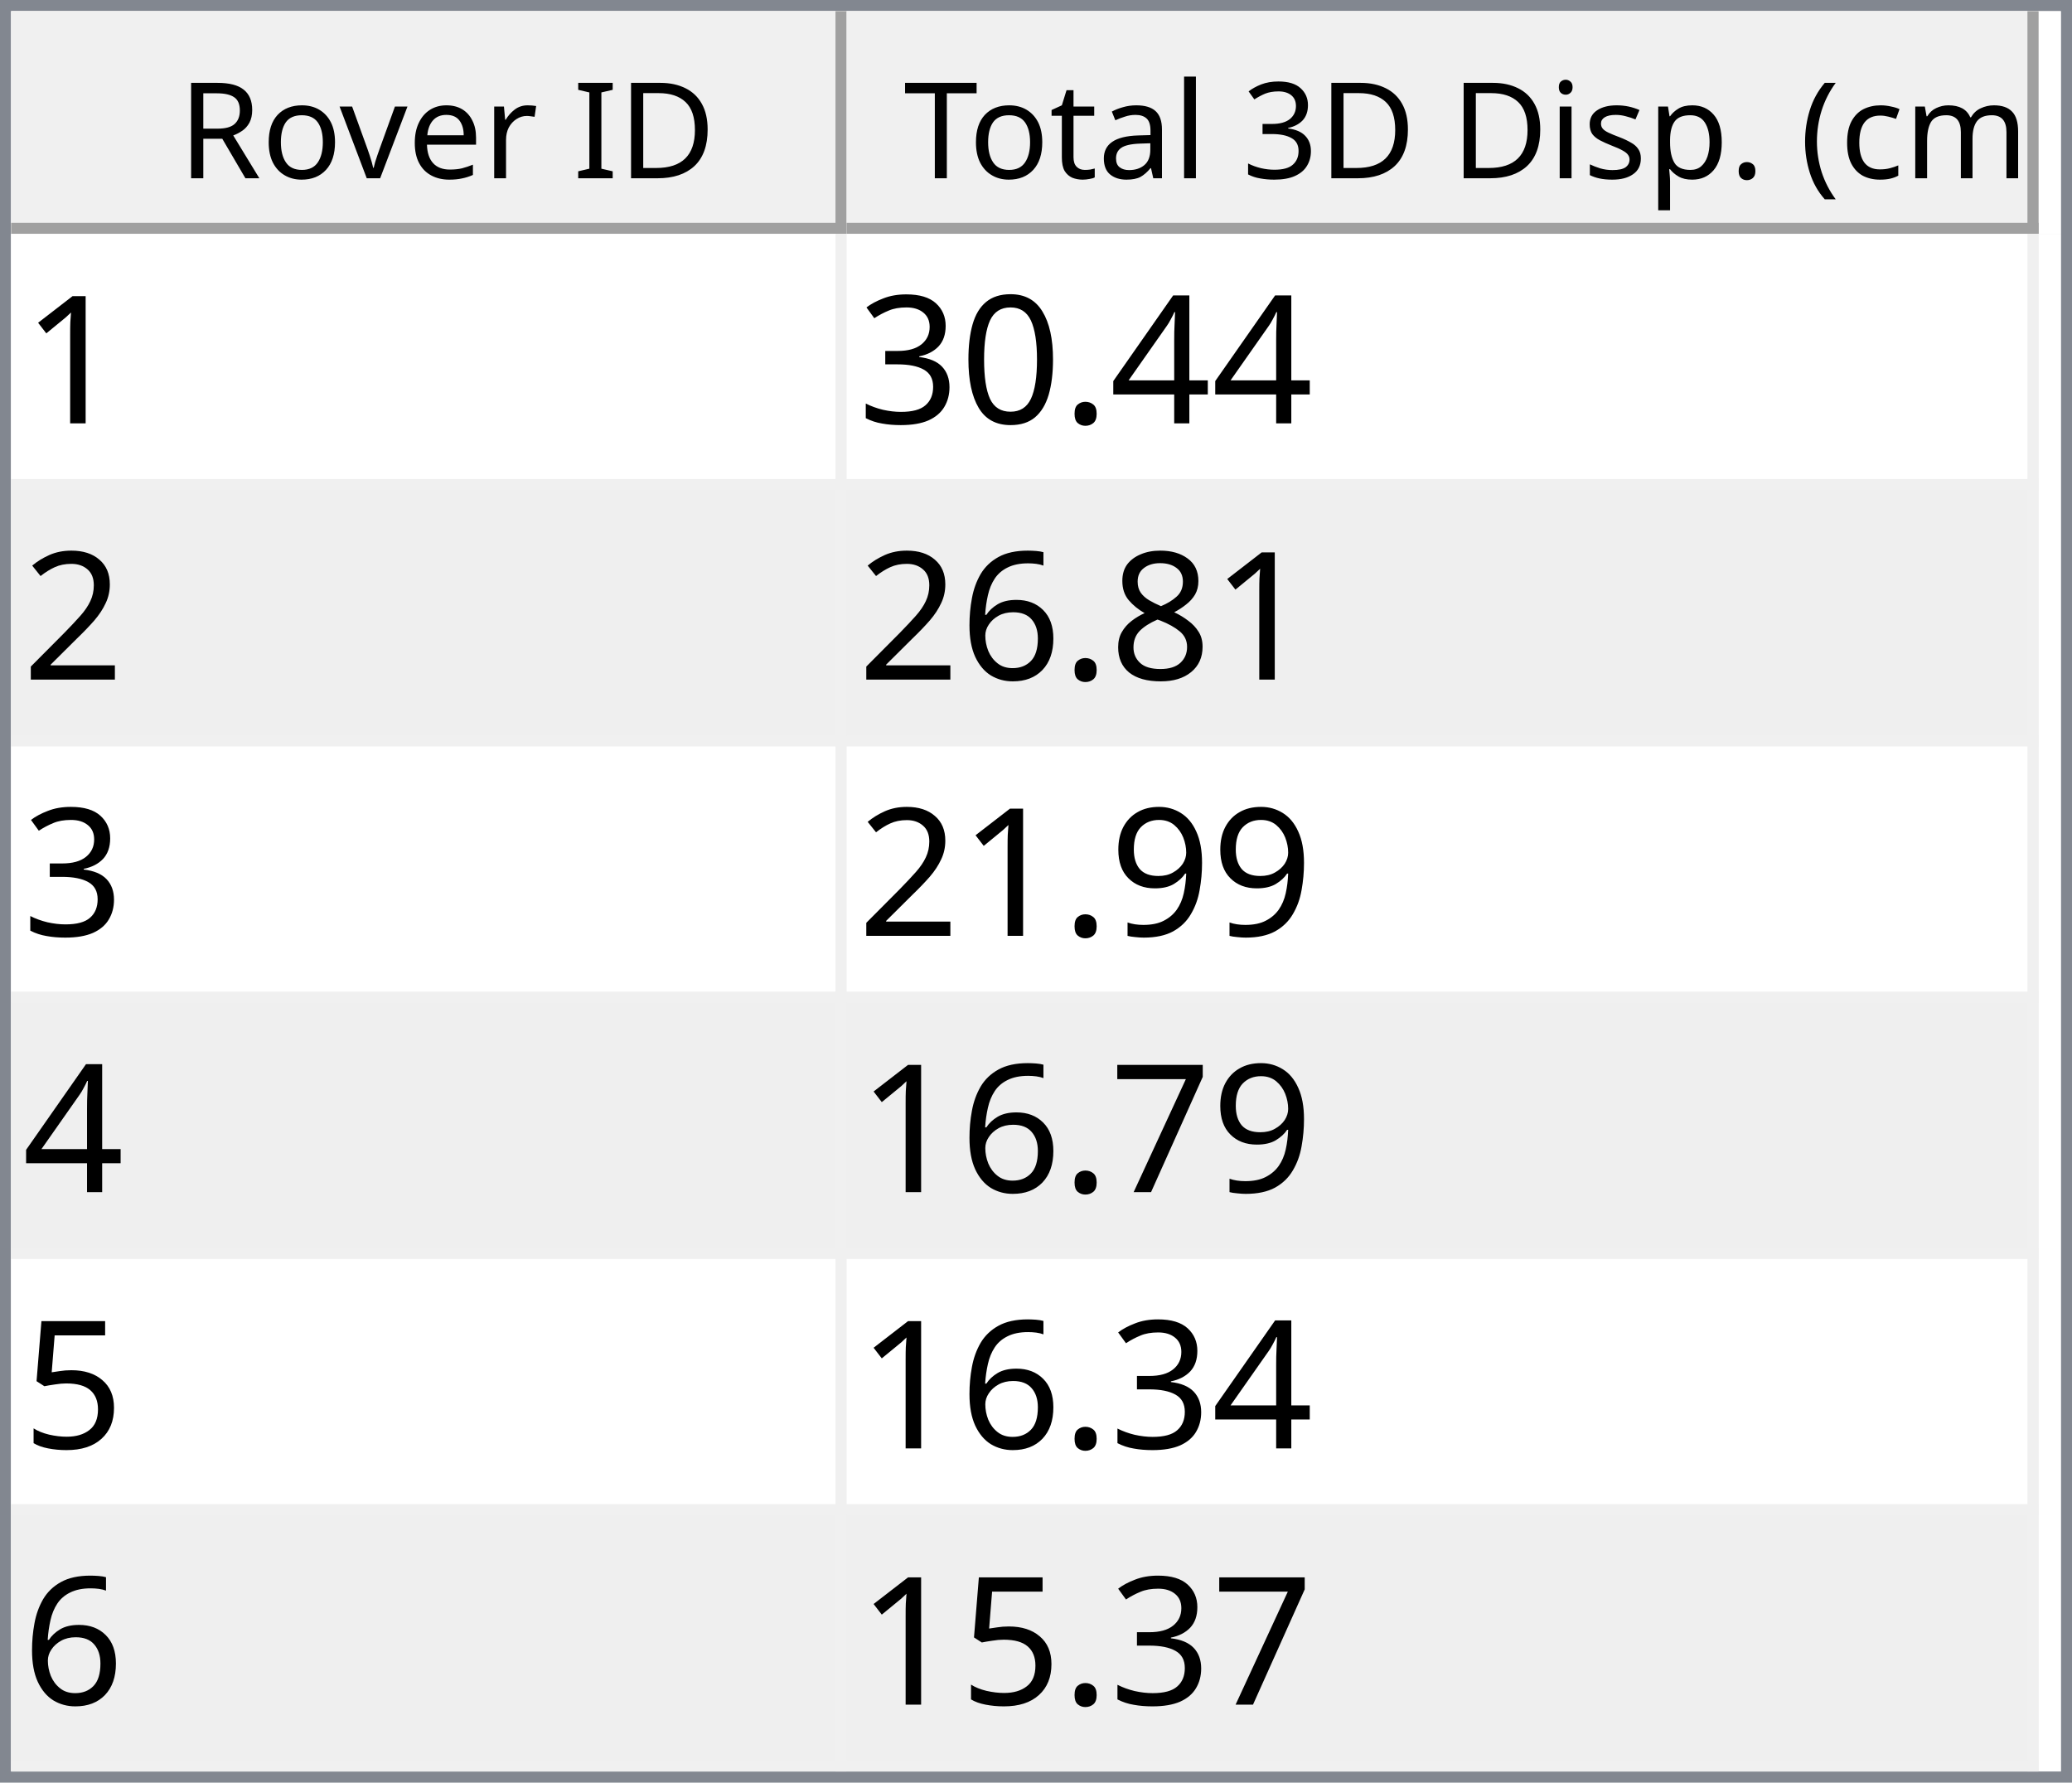
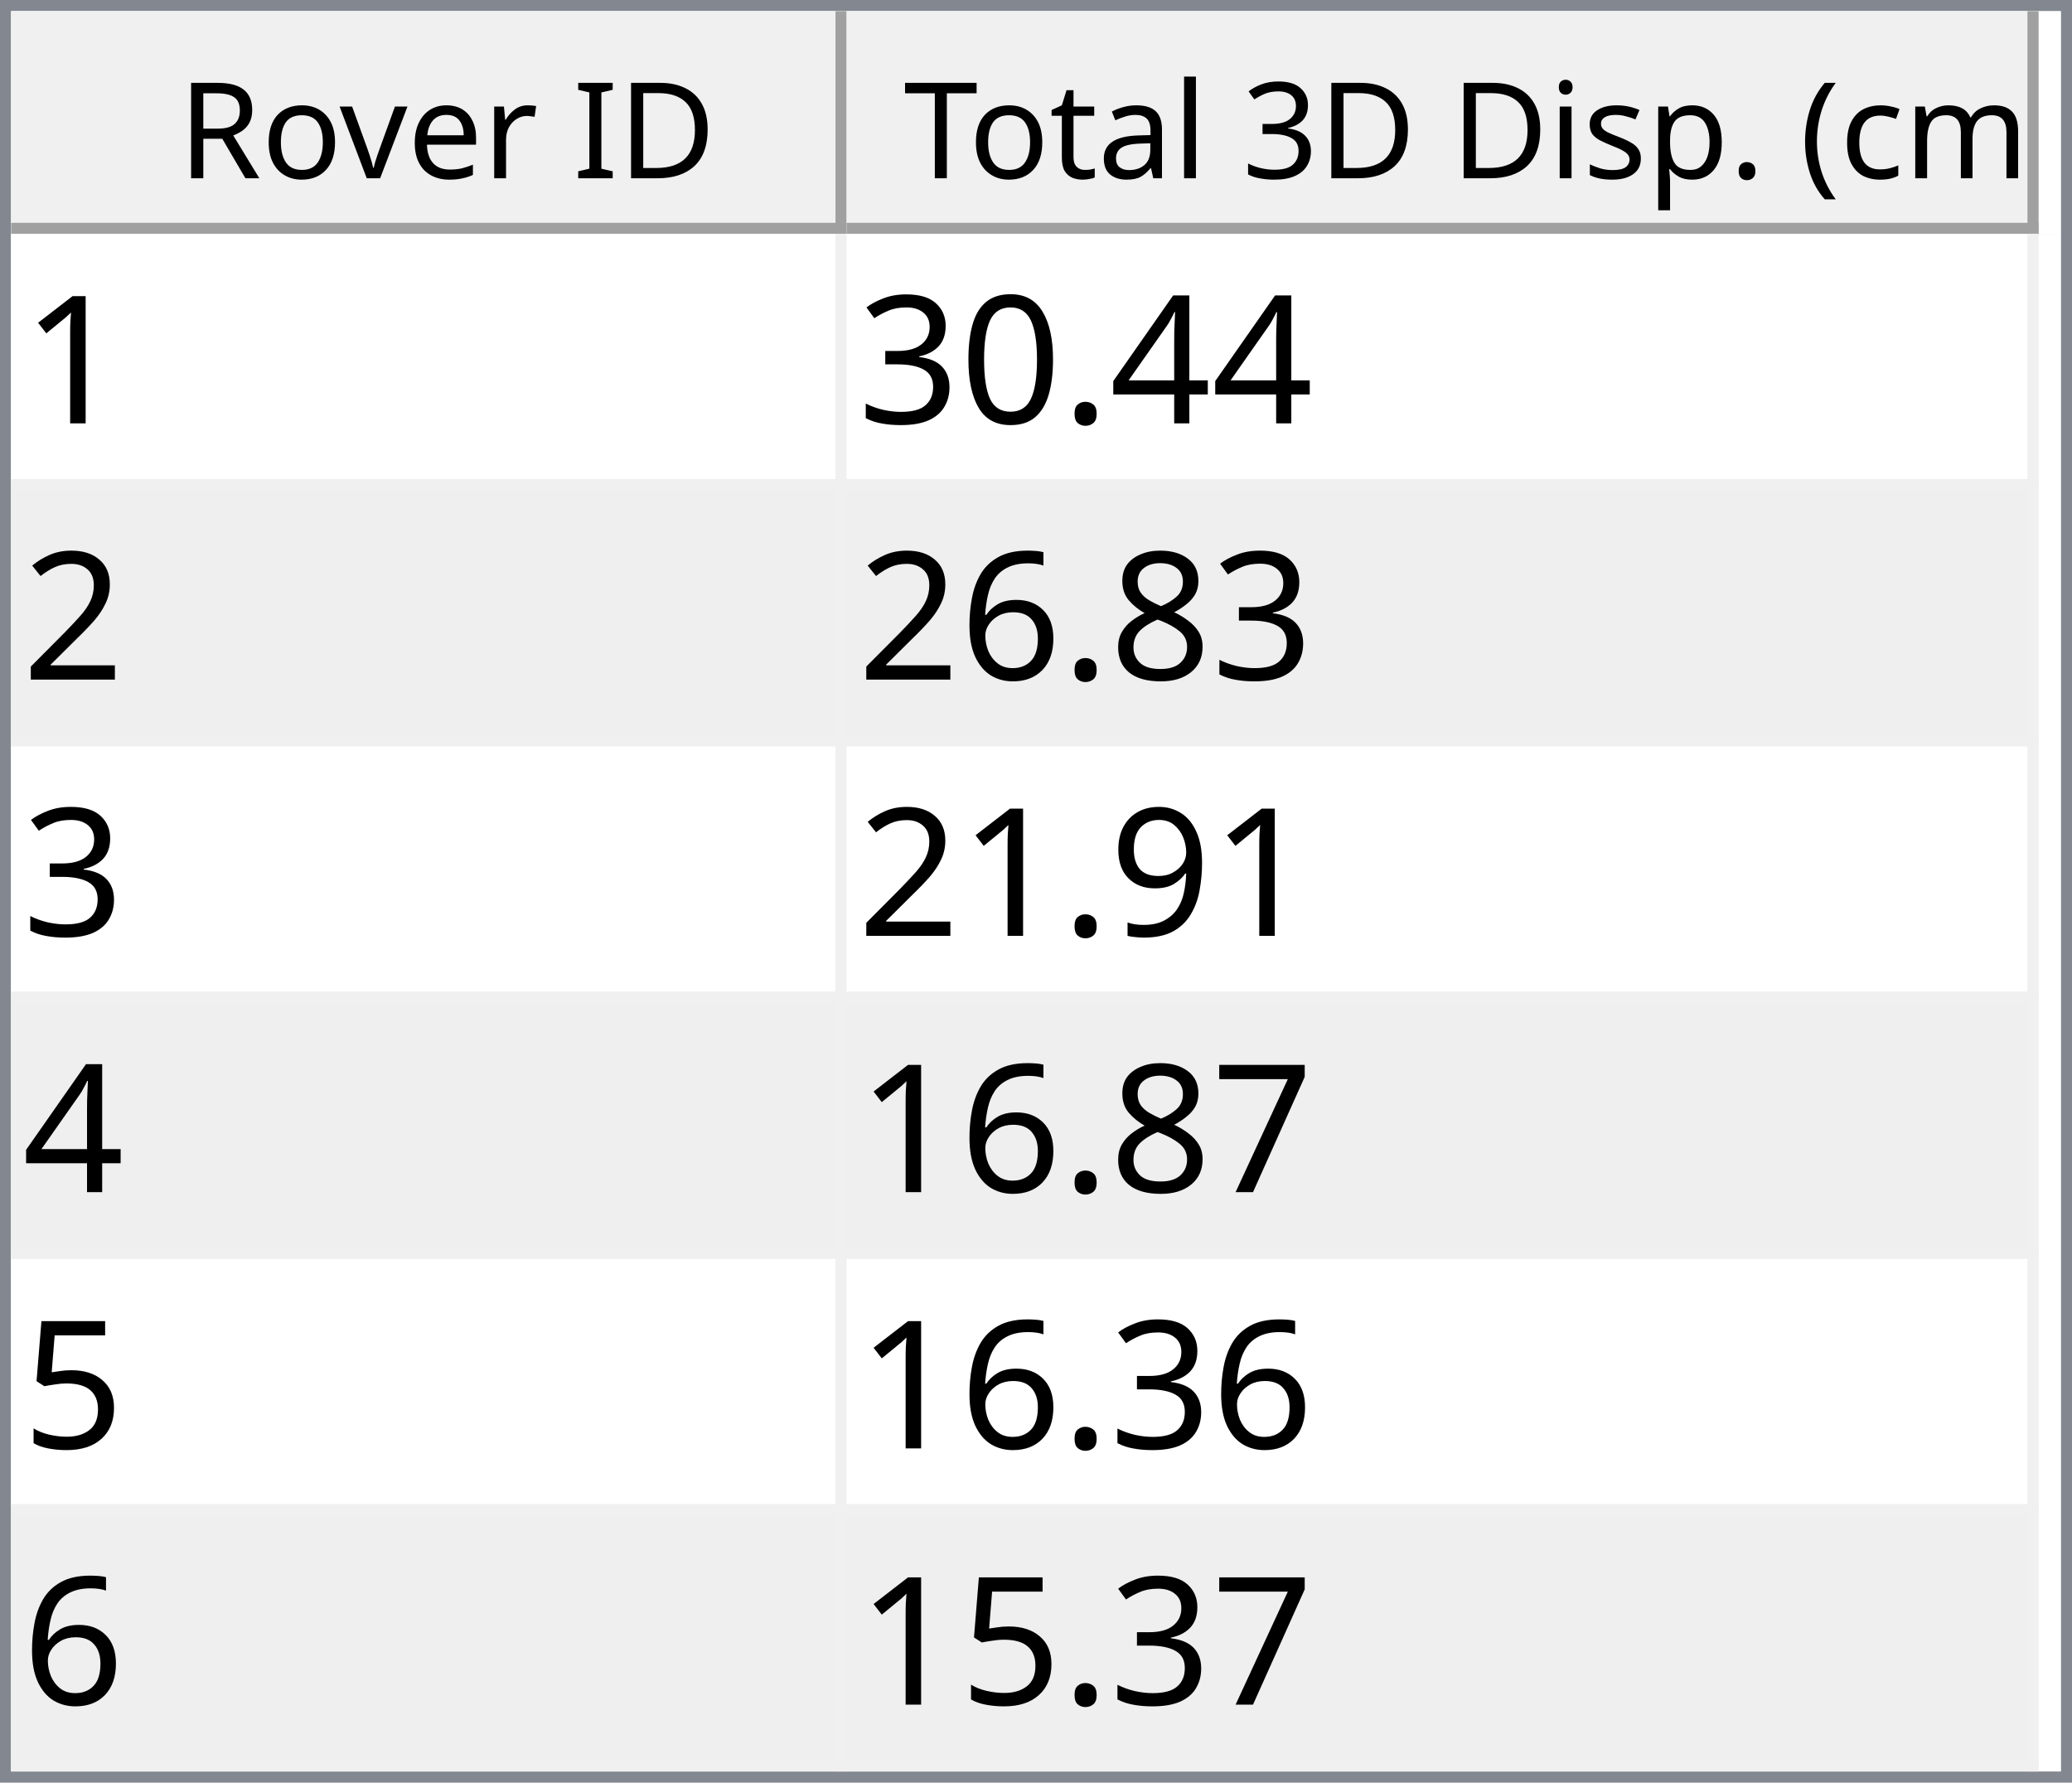
<svg xmlns="http://www.w3.org/2000/svg" style="fill-opacity:1; color-rendering:auto; color-interpolation:auto; text-rendering:auto; stroke:black; stroke-linecap:square; stroke-miterlimit:10; shape-rendering:auto; stroke-opacity:1; fill:black; stroke-dasharray:none; font-weight:normal; stroke-width:1; font-family:'Dialog'; font-style:normal; stroke-linejoin:miter; font-size:12px; stroke-dashoffset:0; image-rendering:auto;" width="186" height="160">
  <defs id="genericDefs" />
  <g>
    <defs id="defs1">
      <clipPath clipPathUnits="userSpaceOnUse" id="clipPath1">
        <path d="M0 0 L186 0 L186 160 L0 160 L0 0 Z" />
      </clipPath>
      <clipPath clipPathUnits="userSpaceOnUse" id="clipPath2">
        <path d="M0 0 L0 160 L186 160 L186 0 Z" />
      </clipPath>
      <clipPath clipPathUnits="userSpaceOnUse" id="clipPath3">
        <path d="M0 0 L0 20 L184 20 L184 0 Z" />
      </clipPath>
      <clipPath clipPathUnits="userSpaceOnUse" id="clipPath4">
        <path d="M0 0 L0 20 L75 20 L75 0 Z" />
      </clipPath>
      <clipPath clipPathUnits="userSpaceOnUse" id="clipPath5">
        <path d="M1 1 L1 19 L74 19 L74 1 Z" />
      </clipPath>
      <clipPath clipPathUnits="userSpaceOnUse" id="clipPath6">
        <path d="M0 0 L0 18 L73 18 L73 0 Z" />
      </clipPath>
      <clipPath clipPathUnits="userSpaceOnUse" id="clipPath7">
        <path d="M-0.5 -0.5 L-0.5 19.5 L74.5 19.5 L74.5 -0.5 Z" />
      </clipPath>
      <clipPath clipPathUnits="userSpaceOnUse" id="clipPath8">
        <path d="M0 0 L0 20 L107 20 L107 0 Z" />
      </clipPath>
      <clipPath clipPathUnits="userSpaceOnUse" id="clipPath9">
        <path d="M1 1 L1 19 L106 19 L106 1 Z" />
      </clipPath>
      <clipPath clipPathUnits="userSpaceOnUse" id="clipPath10">
        <path d="M0 0 L0 18 L105 18 L105 0 Z" />
      </clipPath>
      <clipPath clipPathUnits="userSpaceOnUse" id="clipPath11">
        <path d="M-0.5 -0.5 L-0.5 19.5 L106.5 19.5 L106.5 -0.5 Z" />
      </clipPath>
      <clipPath clipPathUnits="userSpaceOnUse" id="clipPath12">
        <path d="M0 0 L0 138 L184 138 L184 0 Z" />
      </clipPath>
      <clipPath clipPathUnits="userSpaceOnUse" id="clipPath13">
        <path d="M0 0 L0 138 L182 138 L182 0 Z" />
      </clipPath>
      <clipPath clipPathUnits="userSpaceOnUse" id="clipPath14">
        <path d="M-0.5 -0.5 L-0.5 137.5 L181.5 137.5 L181.5 -0.5 Z" />
      </clipPath>
      <clipPath clipPathUnits="userSpaceOnUse" id="clipPath15">
        <path d="M0 0 L0 22 L74 22 L74 0 Z" />
      </clipPath>
      <clipPath clipPathUnits="userSpaceOnUse" id="clipPath16">
        <path d="M0 0 L0 22 L106 22 L106 0 Z" />
      </clipPath>
      <font horiz-adv-x="64.551" id="font1">
        <font-face ascent="107.91" descent="25.098" units-per-em="100" style="font-style:normal; font-family:Segoe UI; font-weight:normal;" />
        <missing-glyph horiz-adv-x="64.551" d="M8.109 0 L8.109 68.266 L56.453 68.266 L56.453 0 L8.109 0 ZM15.328 7.234 L49.219 7.234 L49.219 61.031 L15.328 61.031 L15.328 7.234 Z" />
        <glyph unicode="D" horiz-adv-x="70.117" d="M9.188 0 L9.188 70.016 L28.516 70.016 Q65.531 70.016 65.531 35.891 Q65.531 19.672 55.25 9.836 Q44.969 0 27.734 0 L9.188 0 ZM17.391 62.594 L17.391 7.422 L27.828 7.422 Q41.609 7.422 49.273 14.797 Q56.938 22.172 56.938 35.688 Q56.938 62.594 28.328 62.594 L17.391 62.594 Z" />
        <glyph unicode="I" horiz-adv-x="26.611" d="M17.391 0 L9.188 0 L9.188 70.016 L17.391 70.016 L17.391 0 Z" />
        <glyph unicode=" " horiz-adv-x="27.393" d="" />
        <glyph unicode="r" horiz-adv-x="34.766" d="M34.188 41.891 Q32.078 43.5 28.125 43.5 Q23 43.5 19.555 38.672 Q16.109 33.844 16.109 25.484 L16.109 0 L8.109 0 L8.109 50 L16.109 50 L16.109 39.703 L16.312 39.703 Q18.016 44.969 21.531 47.922 Q25.047 50.875 29.391 50.875 Q32.516 50.875 34.188 50.203 L34.188 41.891 Z" />
        <glyph unicode="e" horiz-adv-x="52.295" d="M48.297 23 L12.984 23 Q13.188 14.656 17.484 10.109 Q21.781 5.562 29.297 5.562 Q37.75 5.562 44.828 11.141 L44.828 3.609 Q38.234 -1.172 27.391 -1.172 Q16.797 -1.172 10.742 5.641 Q4.688 12.453 4.688 24.812 Q4.688 36.469 11.305 43.82 Q17.922 51.172 27.734 51.172 Q37.547 51.172 42.922 44.828 Q48.297 38.484 48.297 27.203 L48.297 23 ZM40.094 29.781 Q40.047 36.719 36.75 40.578 Q33.453 44.438 27.594 44.438 Q21.922 44.438 17.969 40.383 Q14.016 36.328 13.094 29.781 L40.094 29.781 Z" />
        <glyph unicode="v" horiz-adv-x="47.9" d="M47.406 50 L27.484 0 L19.625 0 L0.688 50 L9.469 50 L22.172 13.672 Q23.578 9.672 23.922 6.688 L24.125 6.688 Q24.609 10.453 25.688 13.484 L38.969 50 L47.406 50 Z" />
        <glyph unicode="o" horiz-adv-x="58.594" d="M29 -1.172 Q17.922 -1.172 11.305 5.836 Q4.688 12.844 4.688 24.422 Q4.688 37.016 11.57 44.094 Q18.453 51.172 30.172 51.172 Q41.359 51.172 47.633 44.289 Q53.906 37.406 53.906 25.203 Q53.906 13.234 47.141 6.031 Q40.375 -1.172 29 -1.172 ZM29.594 44.438 Q21.875 44.438 17.383 39.188 Q12.891 33.938 12.891 24.703 Q12.891 15.828 17.43 10.695 Q21.969 5.562 29.594 5.562 Q37.359 5.562 41.531 10.594 Q45.703 15.625 45.703 24.906 Q45.703 34.281 41.531 39.359 Q37.359 44.438 29.594 44.438 Z" />
        <glyph unicode="R" horiz-adv-x="59.814" d="M59.375 0 L49.609 0 L37.891 19.625 Q36.281 22.359 34.766 24.289 Q33.25 26.219 31.664 27.438 Q30.078 28.656 28.25 29.219 Q26.422 29.781 24.125 29.781 L17.391 29.781 L17.391 0 L9.188 0 L9.188 70.016 L30.078 70.016 Q34.672 70.016 38.555 68.867 Q42.438 67.719 45.289 65.375 Q48.141 63.031 49.758 59.547 Q51.375 56.062 51.375 51.375 Q51.375 47.703 50.273 44.656 Q49.172 41.609 47.148 39.211 Q45.125 36.812 42.266 35.133 Q39.406 33.453 35.844 32.516 L35.844 32.328 Q37.594 31.547 38.891 30.547 Q40.188 29.547 41.359 28.18 Q42.531 26.812 43.68 25.078 Q44.828 23.344 46.234 21.047 L59.375 0 ZM17.391 62.594 L17.391 37.203 L28.516 37.203 Q31.594 37.203 34.203 38.133 Q36.812 39.062 38.719 40.797 Q40.625 42.531 41.703 45.047 Q42.781 47.562 42.781 50.688 Q42.781 56.297 39.141 59.445 Q35.5 62.594 28.609 62.594 L17.391 62.594 Z" />
        <glyph unicode=")" horiz-adv-x="30.176" d="M8.297 -15.922 L1.172 -15.922 Q16.406 2.344 16.406 26.812 Q16.406 51.469 1.078 70.016 L8.297 70.016 Q23.531 52.156 23.531 26.703 Q23.531 1.375 8.297 -15.922 Z" />
        <glyph unicode="m" horiz-adv-x="86.133" d="M79.109 0 L71.094 0 L71.094 28.719 Q71.094 37.016 68.531 40.727 Q65.969 44.438 59.906 44.438 Q54.781 44.438 51.195 39.75 Q47.609 35.062 47.609 28.516 L47.609 0 L39.594 0 L39.594 29.688 Q39.594 44.438 28.219 44.438 Q22.953 44.438 19.531 40.016 Q16.109 35.594 16.109 28.516 L16.109 0 L8.109 0 L8.109 50 L16.109 50 L16.109 42.094 L16.312 42.094 Q21.625 51.172 31.844 51.172 Q36.969 51.172 40.773 48.312 Q44.578 45.453 46 40.828 Q51.562 51.172 62.594 51.172 Q79.109 51.172 79.109 30.812 L79.109 0 Z" />
        <glyph unicode="c" horiz-adv-x="46.191" d="M42.188 2.297 Q36.422 -1.172 28.516 -1.172 Q17.828 -1.172 11.258 5.789 Q4.688 12.75 4.688 23.828 Q4.688 36.188 11.766 43.68 Q18.844 51.172 30.672 51.172 Q37.25 51.172 42.281 48.734 L42.281 40.531 Q36.719 44.438 30.375 44.438 Q22.703 44.438 17.797 38.945 Q12.891 33.453 12.891 24.516 Q12.891 15.719 17.508 10.641 Q22.125 5.562 29.891 5.562 Q36.422 5.562 42.188 9.906 L42.188 2.297 Z" />
        <glyph unicode="(" horiz-adv-x="30.176" d="M29.109 -15.922 L21.969 -15.922 Q6.844 1.375 6.844 26.703 Q6.844 52.156 21.969 70.016 L29.203 70.016 Q13.875 51.469 13.875 26.812 Q13.875 2.344 29.109 -15.922 Z" />
        <glyph unicode="." horiz-adv-x="21.68" d="M10.891 -1.078 Q8.641 -1.078 7.055 0.539 Q5.469 2.156 5.469 4.391 Q5.469 6.641 7.055 8.273 Q8.641 9.906 10.891 9.906 Q13.188 9.906 14.797 8.273 Q16.406 6.641 16.406 4.391 Q16.406 2.156 14.797 0.539 Q13.188 -1.078 10.891 -1.078 Z" />
        <glyph unicode="p" horiz-adv-x="58.789" d="M16.312 7.234 L16.109 7.234 L16.109 -23 L8.109 -23 L8.109 50 L16.109 50 L16.109 41.219 L16.312 41.219 Q22.219 51.172 33.594 51.172 Q43.266 51.172 48.688 44.461 Q54.109 37.75 54.109 26.469 Q54.109 13.922 48 6.375 Q41.891 -1.172 31.297 -1.172 Q21.578 -1.172 16.312 7.234 ZM16.109 27.391 L16.109 20.406 Q16.109 14.203 20.141 9.883 Q24.172 5.562 30.375 5.562 Q37.641 5.562 41.773 11.133 Q45.906 16.703 45.906 26.609 Q45.906 34.969 42.047 39.703 Q38.188 44.438 31.594 44.438 Q24.609 44.438 20.359 39.578 Q16.109 34.719 16.109 27.391 Z" />
        <glyph unicode="s" horiz-adv-x="42.432" d="M5.078 1.812 L5.078 10.406 Q11.625 5.562 19.484 5.562 Q30.031 5.562 30.031 12.594 Q30.031 14.594 29.125 15.992 Q28.219 17.391 26.68 18.461 Q25.141 19.531 23.07 20.383 Q21 21.234 18.609 22.172 Q15.281 23.484 12.766 24.828 Q10.25 26.172 8.57 27.859 Q6.891 29.547 6.031 31.695 Q5.172 33.844 5.172 36.719 Q5.172 40.234 6.789 42.945 Q8.406 45.656 11.086 47.484 Q13.766 49.312 17.211 50.242 Q20.656 51.172 24.312 51.172 Q30.812 51.172 35.938 48.922 L35.938 40.828 Q30.422 44.438 23.25 44.438 Q21 44.438 19.195 43.922 Q17.391 43.406 16.094 42.477 Q14.797 41.547 14.086 40.258 Q13.375 38.969 13.375 37.406 Q13.375 35.453 14.086 34.133 Q14.797 32.812 16.164 31.789 Q17.531 30.766 19.484 29.938 Q21.438 29.109 23.922 28.125 Q27.25 26.859 29.883 25.516 Q32.516 24.172 34.375 22.484 Q36.234 20.797 37.234 18.602 Q38.234 16.406 38.234 13.375 Q38.234 9.672 36.602 6.938 Q34.969 4.203 32.234 2.398 Q29.5 0.594 25.93 -0.289 Q22.359 -1.172 18.453 -1.172 Q10.75 -1.172 5.078 1.812 Z" />
        <glyph unicode="i" horiz-adv-x="24.219" d="M12.203 62.703 Q10.062 62.703 8.547 64.164 Q7.031 65.625 7.031 67.875 Q7.031 70.125 8.547 71.609 Q10.062 73.094 12.203 73.094 Q14.406 73.094 15.945 71.609 Q17.484 70.125 17.484 67.875 Q17.484 65.719 15.945 64.211 Q14.406 62.703 12.203 62.703 ZM16.109 0 L8.109 0 L8.109 50 L16.109 50 L16.109 0 Z" />
        <glyph unicode="3" horiz-adv-x="53.906" d="M46.531 19.828 Q46.531 15.094 44.75 11.211 Q42.969 7.328 39.719 4.57 Q36.469 1.812 31.93 0.297 Q27.391 -1.219 21.922 -1.219 Q11.922 -1.219 6 2.594 L6 11.188 Q13.094 5.609 22.219 5.609 Q25.875 5.609 28.828 6.539 Q31.781 7.469 33.906 9.227 Q36.031 10.984 37.18 13.477 Q38.328 15.969 38.328 19.094 Q38.328 32.812 18.797 32.812 L12.984 32.812 L12.984 39.594 L18.5 39.594 Q35.797 39.594 35.797 52.484 Q35.797 64.406 22.609 64.406 Q15.188 64.406 8.688 59.422 L8.688 67.188 Q15.375 71.188 24.609 71.188 Q29 71.188 32.57 69.969 Q36.141 68.75 38.68 66.555 Q41.219 64.359 42.609 61.281 Q44 58.203 44 54.5 Q44 40.672 30.031 36.719 L30.031 36.531 Q33.594 36.141 36.625 34.797 Q39.656 33.453 41.852 31.305 Q44.047 29.156 45.289 26.25 Q46.531 23.344 46.531 19.828 Z" />
        <glyph unicode="l" horiz-adv-x="24.219" d="M16.109 0 L8.109 0 L8.109 74.031 L16.109 74.031 L16.109 0 Z" />
        <glyph unicode="a" horiz-adv-x="50.879" d="M43.891 0 L35.891 0 L35.891 7.812 L35.688 7.812 Q30.469 -1.172 20.312 -1.172 Q12.844 -1.172 8.617 2.781 Q4.391 6.734 4.391 13.281 Q4.391 27.297 20.906 29.594 L35.891 31.688 Q35.891 44.438 25.594 44.438 Q16.547 44.438 9.281 38.281 L9.281 46.484 Q16.656 51.172 26.266 51.172 Q43.891 51.172 43.891 32.516 L43.891 0 ZM35.891 25.297 L23.828 23.641 Q18.266 22.859 15.43 20.875 Q12.594 18.891 12.594 13.875 Q12.594 10.203 15.211 7.883 Q17.828 5.562 22.172 5.562 Q28.125 5.562 32.008 9.742 Q35.891 13.922 35.891 20.312 L35.891 25.297 Z" />
        <glyph unicode="t" horiz-adv-x="33.887" d="M31.297 0.484 Q28.469 -1.078 23.828 -1.078 Q10.688 -1.078 10.688 13.578 L10.688 43.172 L2.094 43.172 L2.094 50 L10.688 50 L10.688 62.203 L18.703 64.797 L18.703 50 L31.297 50 L31.297 43.172 L18.703 43.172 L18.703 14.984 Q18.703 9.969 20.414 7.82 Q22.125 5.672 26.078 5.672 Q29.109 5.672 31.297 7.328 L31.297 0.484 Z" />
        <glyph unicode="T" horiz-adv-x="52.393" d="M50.594 62.594 L30.375 62.594 L30.375 0 L22.172 0 L22.172 62.594 L2 62.594 L2 70.016 L50.594 70.016 L50.594 62.594 Z" />
      </font>
      <font horiz-adv-x="75.0" id="font2">
        <font-face ascent="100.537" descent="21.973" units-per-em="100" style="font-style:normal; font-family:sans-serif; font-weight:normal;" />
        <missing-glyph horiz-adv-x="75.0" d="M12.5 0 L12.5 62.5 L62.5 62.5 L62.5 0 L12.5 0 ZM14.062 1.562 L60.938 1.562 L60.938 60.938 L14.062 60.938 L14.062 1.562 Z" />
        <glyph unicode="1" horiz-adv-x="55.615" d="M37.25 0 L28.469 0 L28.469 56 Q25.297 52.984 20.141 49.953 Q14.984 46.922 10.891 45.406 L10.891 53.906 Q18.266 57.375 23.781 62.305 Q29.297 67.234 31.594 71.875 L37.25 71.875 L37.25 0 Z" />
        <glyph unicode="4" horiz-adv-x="55.615" d="M32.328 0 L32.328 17.141 L1.266 17.141 L1.266 25.203 L33.938 71.578 L41.109 71.578 L41.109 25.203 L50.781 25.203 L50.781 17.141 L41.109 17.141 L41.109 0 L32.328 0 ZM32.328 25.203 L32.328 57.469 L9.906 25.203 L32.328 25.203 Z" />
        <glyph unicode="." horiz-adv-x="27.783" d="M9.078 0 L9.078 10.016 L19.094 10.016 L19.094 0 L9.078 0 Z" />
        <glyph unicode="0" horiz-adv-x="55.615" d="M4.156 35.297 Q4.156 48 6.766 55.742 Q9.375 63.484 14.523 67.68 Q19.672 71.875 27.484 71.875 Q33.25 71.875 37.594 69.555 Q41.938 67.234 44.773 62.867 Q47.609 58.5 49.219 52.227 Q50.828 45.953 50.828 35.297 Q50.828 22.703 48.242 14.969 Q45.656 7.234 40.508 3.008 Q35.359 -1.219 27.484 -1.219 Q17.141 -1.219 11.234 6.203 Q4.156 15.141 4.156 35.297 ZM13.188 35.297 Q13.188 17.672 17.312 11.836 Q21.438 6 27.484 6 Q33.547 6 37.672 11.859 Q41.797 17.719 41.797 35.297 Q41.797 52.984 37.672 58.789 Q33.547 64.594 27.391 64.594 Q21.344 64.594 17.719 59.469 Q13.188 52.938 13.188 35.297 Z" />
        <glyph unicode="3" horiz-adv-x="55.615" d="M4.203 18.891 L12.984 20.062 Q14.5 12.594 18.141 9.297 Q21.781 6 27 6 Q33.203 6 37.477 10.297 Q41.75 14.594 41.75 20.953 Q41.75 27 37.797 30.93 Q33.844 34.859 27.734 34.859 Q25.25 34.859 21.531 33.891 L22.516 41.609 Q23.391 41.5 23.922 41.5 Q29.547 41.5 34.039 44.43 Q38.531 47.359 38.531 53.469 Q38.531 58.297 35.258 61.477 Q31.984 64.656 26.812 64.656 Q21.688 64.656 18.266 61.43 Q14.844 58.203 13.875 51.766 L5.078 53.328 Q6.688 62.156 12.398 67.016 Q18.109 71.875 26.609 71.875 Q32.469 71.875 37.398 69.359 Q42.328 66.844 44.945 62.5 Q47.562 58.156 47.562 53.266 Q47.562 48.641 45.07 44.828 Q42.578 41.016 37.703 38.766 Q44.047 37.312 47.562 32.695 Q51.078 28.078 51.078 21.141 Q51.078 11.766 44.242 5.25 Q37.406 -1.266 26.953 -1.266 Q17.531 -1.266 11.305 4.352 Q5.078 9.969 4.203 18.891 Z" />
        <glyph unicode="2" horiz-adv-x="55.615" d="M50.344 8.453 L50.344 0 L3.031 0 Q2.938 3.172 4.047 6.109 Q5.859 10.938 9.836 15.625 Q13.812 20.312 21.344 26.469 Q33.016 36.031 37.117 41.625 Q41.219 47.219 41.219 52.203 Q41.219 57.422 37.477 61.008 Q33.734 64.594 27.734 64.594 Q21.391 64.594 17.578 60.789 Q13.766 56.984 13.719 50.25 L4.688 51.172 Q5.609 61.281 11.664 66.578 Q17.719 71.875 27.938 71.875 Q38.234 71.875 44.242 66.164 Q50.25 60.453 50.25 52 Q50.25 47.703 48.492 43.555 Q46.734 39.406 42.656 34.812 Q38.578 30.219 29.109 22.219 Q21.188 15.578 18.945 13.211 Q16.703 10.844 15.234 8.453 L50.344 8.453 Z" />
        <glyph unicode="8" horiz-adv-x="55.615" d="M17.672 38.812 Q12.203 40.828 9.57 44.539 Q6.938 48.25 6.938 53.422 Q6.938 61.234 12.555 66.555 Q18.172 71.875 27.484 71.875 Q36.859 71.875 42.578 66.43 Q48.297 60.984 48.297 53.172 Q48.297 48.188 45.68 44.508 Q43.062 40.828 37.75 38.812 Q44.344 36.672 47.781 31.883 Q51.219 27.094 51.219 20.453 Q51.219 11.281 44.727 5.031 Q38.234 -1.219 27.641 -1.219 Q17.047 -1.219 10.547 5.055 Q4.047 11.328 4.047 20.703 Q4.047 27.688 7.594 32.398 Q11.141 37.109 17.672 38.812 ZM15.922 53.719 Q15.922 48.641 19.195 45.414 Q22.469 42.188 27.688 42.188 Q32.766 42.188 36.016 45.383 Q39.266 48.578 39.266 53.219 Q39.266 58.062 35.914 61.359 Q32.562 64.656 27.594 64.656 Q22.562 64.656 19.242 61.43 Q15.922 58.203 15.922 53.719 ZM13.094 20.656 Q13.094 16.891 14.875 13.375 Q16.656 9.859 20.172 7.93 Q23.688 6 27.734 6 Q34.031 6 38.133 10.055 Q42.234 14.109 42.234 20.359 Q42.234 26.703 38.016 30.859 Q33.797 35.016 27.438 35.016 Q21.234 35.016 17.164 30.914 Q13.094 26.812 13.094 20.656 Z" />
        <glyph unicode="6" horiz-adv-x="55.615" d="M49.75 54.047 L41.016 53.375 Q39.844 58.547 37.703 60.891 Q34.125 64.656 28.906 64.656 Q24.703 64.656 21.531 62.312 Q17.391 59.281 14.992 53.469 Q12.594 47.656 12.5 36.922 Q15.672 41.75 20.266 44.094 Q24.859 46.438 29.891 46.438 Q38.672 46.438 44.852 39.969 Q51.031 33.5 51.031 23.25 Q51.031 16.5 48.125 10.719 Q45.219 4.938 40.141 1.859 Q35.062 -1.219 28.609 -1.219 Q17.625 -1.219 10.695 6.859 Q3.766 14.938 3.766 33.5 Q3.766 54.25 11.422 63.672 Q18.109 71.875 29.438 71.875 Q37.891 71.875 43.289 67.141 Q48.688 62.406 49.75 54.047 ZM13.875 23.188 Q13.875 18.656 15.797 14.508 Q17.719 10.359 21.188 8.18 Q24.656 6 28.469 6 Q34.031 6 38.039 10.492 Q42.047 14.984 42.047 22.703 Q42.047 30.125 38.086 34.398 Q34.125 38.672 28.125 38.672 Q22.172 38.672 18.023 34.398 Q13.875 30.125 13.875 23.188 Z" />
        <glyph unicode="9" horiz-adv-x="55.615" d="M5.469 16.547 L13.922 17.328 Q14.984 11.375 18.016 8.688 Q21.047 6 25.781 6 Q29.828 6 32.883 7.859 Q35.938 9.719 37.891 12.82 Q39.844 15.922 41.164 21.195 Q42.484 26.469 42.484 31.938 Q42.484 32.516 42.438 33.688 Q39.797 29.5 35.234 26.883 Q30.672 24.266 25.344 24.266 Q16.453 24.266 10.305 30.711 Q4.156 37.156 4.156 47.703 Q4.156 58.594 10.578 65.234 Q17 71.875 26.656 71.875 Q33.641 71.875 39.43 68.117 Q45.219 64.359 48.219 57.398 Q51.219 50.438 51.219 37.25 Q51.219 23.531 48.242 15.406 Q45.266 7.281 39.383 3.031 Q33.5 -1.219 25.594 -1.219 Q17.188 -1.219 11.867 3.445 Q6.547 8.109 5.469 16.547 ZM41.453 48.141 Q41.453 55.719 37.43 60.156 Q33.406 64.594 27.734 64.594 Q21.875 64.594 17.531 59.812 Q13.188 55.031 13.188 47.406 Q13.188 40.578 17.312 36.305 Q21.438 32.031 27.484 32.031 Q33.594 32.031 37.523 36.305 Q41.453 40.578 41.453 48.141 Z" />
        <glyph unicode="7" horiz-adv-x="55.615" d="M4.734 62.203 L4.734 70.656 L51.078 70.656 L51.078 63.812 Q44.234 56.547 37.523 44.484 Q30.812 32.422 27.156 19.672 Q24.516 10.688 23.781 0 L14.75 0 Q14.891 8.453 18.062 20.414 Q21.234 32.375 27.172 43.484 Q33.109 54.594 39.797 62.203 L4.734 62.203 Z" />
        <glyph unicode="5" horiz-adv-x="55.615" d="M4.156 18.75 L13.375 19.531 Q14.406 12.797 18.141 9.398 Q21.875 6 27.156 6 Q33.5 6 37.891 10.789 Q42.281 15.578 42.281 23.484 Q42.281 31 38.062 35.352 Q33.844 39.703 27 39.703 Q22.75 39.703 19.336 37.773 Q15.922 35.844 13.969 32.766 L5.719 33.844 L12.641 70.609 L48.25 70.609 L48.25 62.203 L19.672 62.203 L15.828 42.969 Q22.266 47.469 29.344 47.469 Q38.719 47.469 45.164 40.969 Q51.609 34.469 51.609 24.266 Q51.609 14.547 45.953 7.469 Q39.062 -1.219 27.156 -1.219 Q17.391 -1.219 11.211 4.25 Q5.031 9.719 4.156 18.75 Z" />
      </font>
    </defs>
    <g style="fill:white; stroke:white;">
      <rect x="0" y="0" width="186" style="clip-path:url(#clipPath1); stroke:none;" height="160" />
    </g>
    <g style="fill:white; text-rendering:optimizeSpeed; color-rendering:optimizeSpeed; image-rendering:optimizeSpeed; shape-rendering:crispEdges; stroke:white; color-interpolation:sRGB;">
      <rect x="0" width="186" height="160" y="0" style="stroke:none;" />
      <path style="stroke:none;" d="M0 160 L186 160 L186 0 L0 0 Z" />
    </g>
    <g style="fill:rgb(240,240,240); font-family:'Segoe UI'; stroke:rgb(240,240,240);">
      <rect x="0" y="0" width="186" style="clip-path:url(#clipPath2); stroke:none;" height="160" />
    </g>
    <g style="fill:rgb(130,135,144); font-family:'Segoe UI'; stroke:rgb(130,135,144);">
      <path d="M0 0 L186 0 L186 160 L0 160 L0 0 ZM1 1 L185 1 L185 159 L1 159 L1 1 Z" style="fill-rule:evenodd; clip-path:url(#clipPath2); stroke:none;" />
    </g>
    <g style="fill:white; font-family:'Segoe UI'; stroke:white;" transform="translate(1,1)">
      <rect x="0" y="0" width="184" style="clip-path:url(#clipPath3); stroke:none;" height="20" />
    </g>
    <g style="fill:rgb(240,240,240); font-family:'Segoe UI'; stroke:rgb(240,240,240);" transform="translate(1,1)">
      <rect x="0" y="0" width="75" style="clip-path:url(#clipPath4); stroke:none;" height="20" />
    </g>
    <g style="font-family:'Segoe UI';" transform="translate(2,2)">
      <text x="14" xml:space="preserve" y="14" style="clip-path:url(#clipPath6); stroke:none;">Rover ID</text>
    </g>
    <g style="fill:rgb(160,160,160); font-family:'Segoe UI'; stroke:rgb(160,160,160); stroke-linejoin:bevel;" transform="translate(1.5,1.5)">
      <line x1="74" x2="74" y1="0" style="fill:none; clip-path:url(#clipPath7);" y2="19" />
    </g>
    <g style="fill:rgb(160,160,160); font-family:'Segoe UI'; stroke:rgb(160,160,160); stroke-linejoin:bevel;" transform="matrix(1,0,0,1,1,1) translate(0.5,0.5)">
      <line x1="0" x2="74" y1="19" style="fill:none; clip-path:url(#clipPath7);" y2="19" />
    </g>
    <g style="fill:rgb(240,240,240); font-family:'Segoe UI'; stroke:rgb(240,240,240);" transform="translate(76,1)">
      <rect x="0" y="0" width="107" style="clip-path:url(#clipPath8); stroke:none;" height="20" />
    </g>
    <g style="font-family:'Segoe UI';" transform="translate(77,2)">
      <text x="1" xml:space="preserve" y="14" style="clip-path:url(#clipPath10); stroke:none;"> Total 3D Disp. (cm)</text>
    </g>
    <g style="fill:rgb(160,160,160); font-family:'Segoe UI'; stroke:rgb(160,160,160); stroke-linejoin:bevel;" transform="translate(76.5,1.5)">
      <line x1="106" x2="106" y1="0" style="fill:none; clip-path:url(#clipPath11);" y2="19" />
    </g>
    <g style="fill:rgb(160,160,160); font-family:'Segoe UI'; stroke:rgb(160,160,160); stroke-linejoin:bevel;" transform="matrix(1,0,0,1,76,1) translate(0.5,0.5)">
      <line x1="0" x2="106" y1="19" style="fill:none; clip-path:url(#clipPath11);" y2="19" />
    </g>
    <g style="fill:white; font-family:'Segoe UI'; stroke:white;" transform="translate(1,21)">
      <rect x="0" y="0" width="184" style="clip-path:url(#clipPath12); stroke:none;" height="138" />
    </g>
    <g style="fill:rgb(240,240,240); font-size:16px; font-family:sans-serif; stroke:rgb(240,240,240);" transform="translate(1,21)">
      <rect x="0" y="0" width="182" style="clip-path:url(#clipPath13); stroke:none;" height="138" />
      <line transform="translate(0.5,0.5)" x1="0" x2="181" y1="22" style="clip-path:url(#clipPath14); fill:none; stroke-linejoin:bevel;" y2="22" />
    </g>
    <g transform="matrix(1,0,0,1,1,21) translate(0.5,0.5)" style="fill:rgb(240,240,240); font-size:16px; font-family:sans-serif; stroke:rgb(240,240,240); stroke-linejoin:bevel;">
      <line x1="0" x2="181" y1="45" style="fill:none; clip-path:url(#clipPath14);" y2="45" />
    </g>
    <g transform="matrix(1,0,0,1,1,21) translate(0.5,0.5)" style="fill:rgb(240,240,240); font-size:16px; font-family:sans-serif; stroke:rgb(240,240,240); stroke-linejoin:bevel;">
      <line x1="0" x2="181" y1="68" style="fill:none; clip-path:url(#clipPath14);" y2="68" />
    </g>
    <g transform="matrix(1,0,0,1,1,21) translate(0.5,0.5)" style="fill:rgb(240,240,240); font-size:16px; font-family:sans-serif; stroke:rgb(240,240,240); stroke-linejoin:bevel;">
      <line x1="0" x2="181" y1="91" style="fill:none; clip-path:url(#clipPath14);" y2="91" />
    </g>
    <g transform="matrix(1,0,0,1,1,21) translate(0.5,0.5)" style="fill:rgb(240,240,240); font-size:16px; font-family:sans-serif; stroke:rgb(240,240,240); stroke-linejoin:bevel;">
      <line x1="0" x2="181" y1="114" style="fill:none; clip-path:url(#clipPath14);" y2="114" />
    </g>
    <g transform="matrix(1,0,0,1,1,21) translate(0.5,0.5)" style="fill:rgb(240,240,240); font-size:16px; font-family:sans-serif; stroke:rgb(240,240,240); stroke-linejoin:bevel;">
      <line x1="0" x2="181" y1="137" style="fill:none; clip-path:url(#clipPath14);" y2="137" />
    </g>
    <g transform="matrix(1,0,0,1,1,21) translate(0.5,0.5)" style="fill:rgb(240,240,240); font-size:16px; font-family:sans-serif; stroke:rgb(240,240,240); stroke-linejoin:bevel;">
      <line x1="74" x2="74" y1="0" style="fill:none; clip-path:url(#clipPath14);" y2="137" />
    </g>
    <g transform="matrix(1,0,0,1,1,21) translate(0.5,0.5)" style="fill:rgb(240,240,240); font-size:16px; font-family:sans-serif; stroke:rgb(240,240,240); stroke-linejoin:bevel;">
      <line x1="181" x2="181" y1="0" style="fill:none; clip-path:url(#clipPath14);" y2="137" />
    </g>
    <g style="fill:white; font-size:16px; font-family:sans-serif; stroke:white;" transform="matrix(1,0,0,1,1,21)">
      <rect x="0" y="0" width="74" style="clip-path:url(#clipPath15); stroke:none;" height="22" />
      <text x="1" y="17" style="fill:black; clip-path:url(#clipPath15); stroke:none;" xml:space="preserve">1</text>
    </g>
    <g style="fill:white; font-size:16px; font-family:sans-serif; stroke:white;" transform="matrix(1,0,0,1,1,21) translate(75,0)">
      <rect x="0" y="0" width="106" style="clip-path:url(#clipPath16); stroke:none;" height="22" />
      <text x="1" y="17" style="fill:black; clip-path:url(#clipPath16); stroke:none;" xml:space="preserve">30.44</text>
    </g>
    <g style="fill:rgb(239,239,239); font-size:16px; font-family:sans-serif; stroke:rgb(239,239,239);" transform="matrix(1,0,0,1,1,21) translate(0,23)">
      <rect x="0" y="0" width="74" style="clip-path:url(#clipPath15); stroke:none;" height="22" />
      <text x="1" y="17" style="fill:black; clip-path:url(#clipPath15); stroke:none;" xml:space="preserve">2</text>
    </g>
    <g style="fill:rgb(239,239,239); font-size:16px; font-family:sans-serif; stroke:rgb(239,239,239);" transform="matrix(1,0,0,1,1,21) translate(75,23)">
      <rect x="0" y="0" width="106" style="clip-path:url(#clipPath16); stroke:none;" height="22" />
-       <text x="1" y="17" style="fill:black; clip-path:url(#clipPath16); stroke:none;" xml:space="preserve">26.81</text>
+       <text x="1" y="17" style="fill:black; clip-path:url(#clipPath16); stroke:none;" xml:space="preserve">26.83</text>
    </g>
    <g style="fill:white; font-size:16px; font-family:sans-serif; stroke:white;" transform="matrix(1,0,0,1,1,21) translate(0,46)">
      <rect x="0" y="0" width="74" style="clip-path:url(#clipPath15); stroke:none;" height="22" />
      <text x="1" y="17" style="fill:black; clip-path:url(#clipPath15); stroke:none;" xml:space="preserve">3</text>
    </g>
    <g style="fill:white; font-size:16px; font-family:sans-serif; stroke:white;" transform="matrix(1,0,0,1,1,21) translate(75,46)">
      <rect x="0" y="0" width="106" style="clip-path:url(#clipPath16); stroke:none;" height="22" />
-       <text x="1" y="17" style="fill:black; clip-path:url(#clipPath16); stroke:none;" xml:space="preserve">21.99</text>
+       <text x="1" y="17" style="fill:black; clip-path:url(#clipPath16); stroke:none;" xml:space="preserve">21.91</text>
    </g>
    <g style="fill:rgb(239,239,239); font-size:16px; font-family:sans-serif; stroke:rgb(239,239,239);" transform="matrix(1,0,0,1,1,21) translate(0,69)">
      <rect x="0" y="0" width="74" style="clip-path:url(#clipPath15); stroke:none;" height="22" />
      <text x="1" y="17" style="fill:black; clip-path:url(#clipPath15); stroke:none;" xml:space="preserve">4</text>
    </g>
    <g style="fill:rgb(239,239,239); font-size:16px; font-family:sans-serif; stroke:rgb(239,239,239);" transform="matrix(1,0,0,1,1,21) translate(75,69)">
      <rect x="0" y="0" width="106" style="clip-path:url(#clipPath16); stroke:none;" height="22" />
-       <text x="1" y="17" style="fill:black; clip-path:url(#clipPath16); stroke:none;" xml:space="preserve">16.79</text>
+       <text x="1" y="17" style="fill:black; clip-path:url(#clipPath16); stroke:none;" xml:space="preserve">16.87</text>
    </g>
    <g style="fill:white; font-size:16px; font-family:sans-serif; stroke:white;" transform="matrix(1,0,0,1,1,21) translate(0,92)">
      <rect x="0" y="0" width="74" style="clip-path:url(#clipPath15); stroke:none;" height="22" />
      <text x="1" y="17" style="fill:black; clip-path:url(#clipPath15); stroke:none;" xml:space="preserve">5</text>
    </g>
    <g style="fill:white; font-size:16px; font-family:sans-serif; stroke:white;" transform="matrix(1,0,0,1,1,21) translate(75,92)">
      <rect x="0" y="0" width="106" style="clip-path:url(#clipPath16); stroke:none;" height="22" />
-       <text x="1" y="17" style="fill:black; clip-path:url(#clipPath16); stroke:none;" xml:space="preserve">16.34</text>
+       <text x="1" y="17" style="fill:black; clip-path:url(#clipPath16); stroke:none;" xml:space="preserve">16.36</text>
    </g>
    <g style="fill:rgb(239,239,239); font-size:16px; font-family:sans-serif; stroke:rgb(239,239,239);" transform="matrix(1,0,0,1,1,21) translate(0,115)">
      <rect x="0" y="0" width="74" style="clip-path:url(#clipPath15); stroke:none;" height="22" />
      <text x="1" y="17" style="fill:black; clip-path:url(#clipPath15); stroke:none;" xml:space="preserve">6</text>
    </g>
    <g style="fill:rgb(239,239,239); font-size:16px; font-family:sans-serif; stroke:rgb(239,239,239);" transform="matrix(1,0,0,1,1,21) translate(75,115)">
      <rect x="0" y="0" width="106" style="clip-path:url(#clipPath16); stroke:none;" height="22" />
      <text x="1" y="17" style="fill:black; clip-path:url(#clipPath16); stroke:none;" xml:space="preserve">15.37</text>
    </g>
  </g>
</svg>
